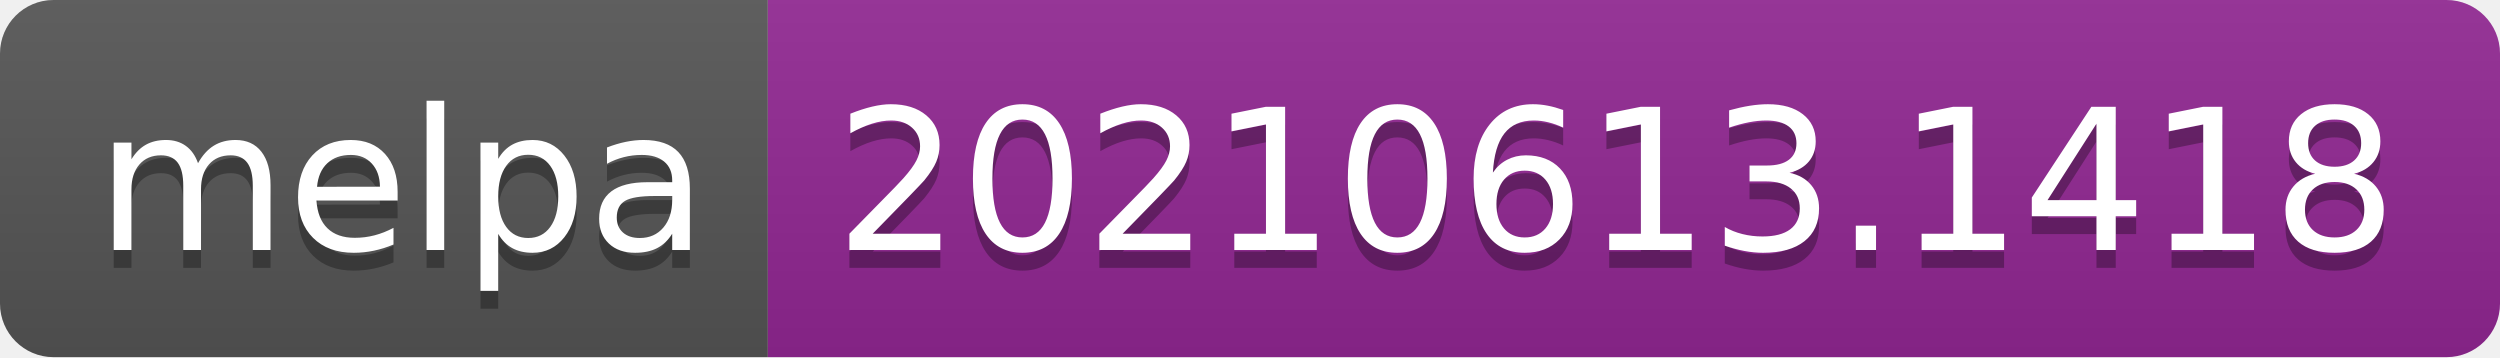
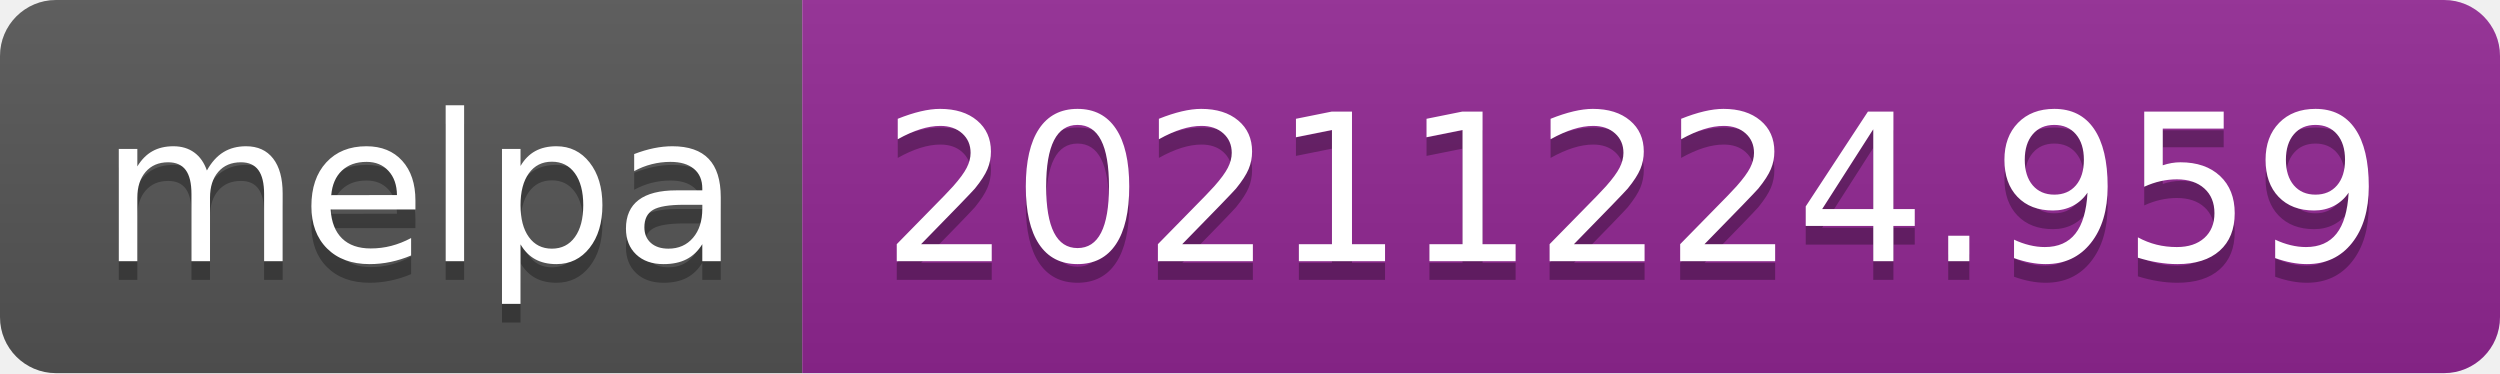
- <svg xmlns="http://www.w3.org/2000/svg" width="140" height="20" role="img" aria-label="melpa: 20210613.1418">
+ <svg xmlns="http://www.w3.org/2000/svg" width="134" height="20" role="img" aria-label="melpa: 20211224.959">
  <linearGradient id="s" x2="0" y2="100%">
    <stop offset="0" stop-color="#bbb" stop-opacity=".1" />
    <stop offset="1" stop-opacity=".1" />
  </linearGradient>
  <clipPath id="r">
-     <rect width="140" height="20" rx="3" fill="#fff" />
+     <rect width="134" height="20" rx="3" fill="#fff" />
  </clipPath>
  <g clip-path="url(#r)">
    <rect width="43" height="20" fill="#555" />
-     <rect x="43" width="97" height="20" fill="#922793" />
-     <rect width="140" height="20" fill="url(#s)" />
+     <rect x="43" width="91" height="20" fill="#922793" />
+     <rect width="134" height="20" fill="url(#s)" />
  </g>
  <g fill="#fff" text-anchor="middle" font-family="Verdana,Geneva,DejaVu Sans,sans-serif" text-rendering="geometricPrecision" font-size="110">
    <text aria-hidden="true" x="225" y="150" fill="#010101" fill-opacity=".3" transform="scale(.1)" textLength="330">melpa</text>
    <text x="225" y="140" transform="scale(.1)" fill="#fff" textLength="330">melpa</text>
-     <text aria-hidden="true" x="905" y="150" fill="#010101" fill-opacity=".3" transform="scale(.1)" textLength="870">20210613.1418</text>
-     <text x="905" y="140" transform="scale(.1)" fill="#fff" textLength="870">20210613.1418</text>
+     <text aria-hidden="true" x="875" y="150" fill="#010101" fill-opacity=".3" transform="scale(.1)" textLength="810">20211224.959</text>
+     <text x="875" y="140" transform="scale(.1)" fill="#fff" textLength="810">20211224.959</text>
  </g>
</svg>
